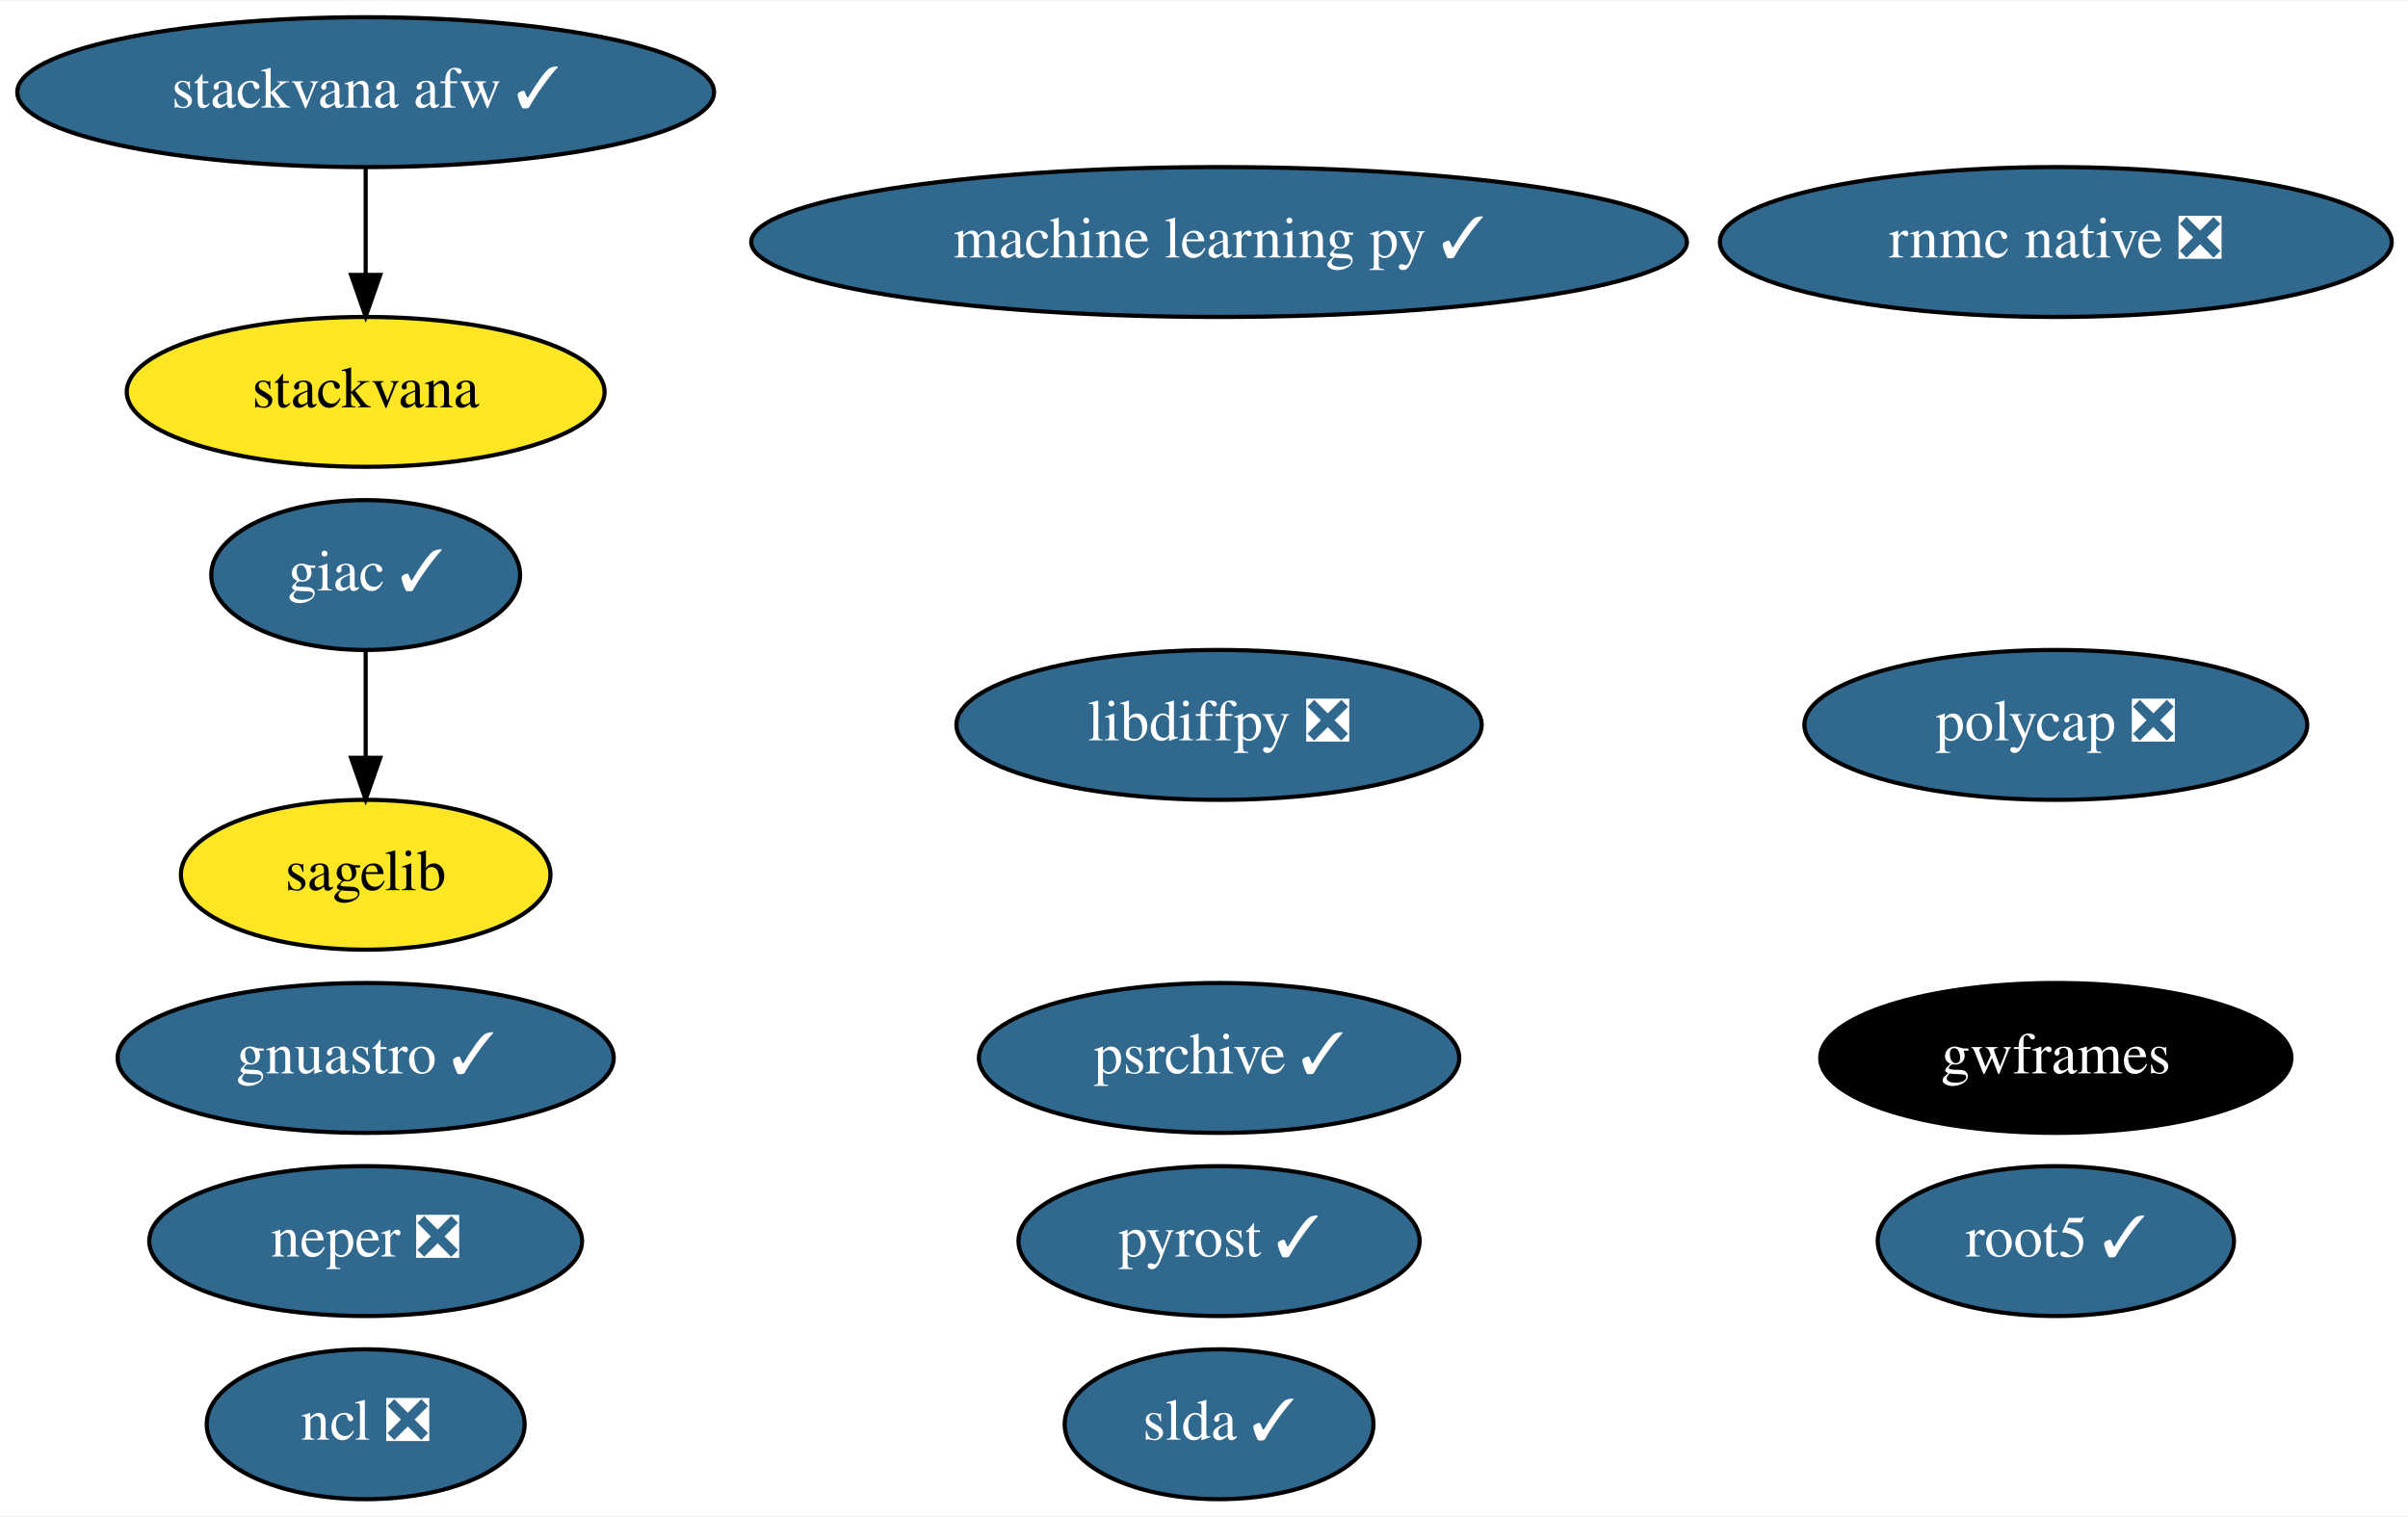
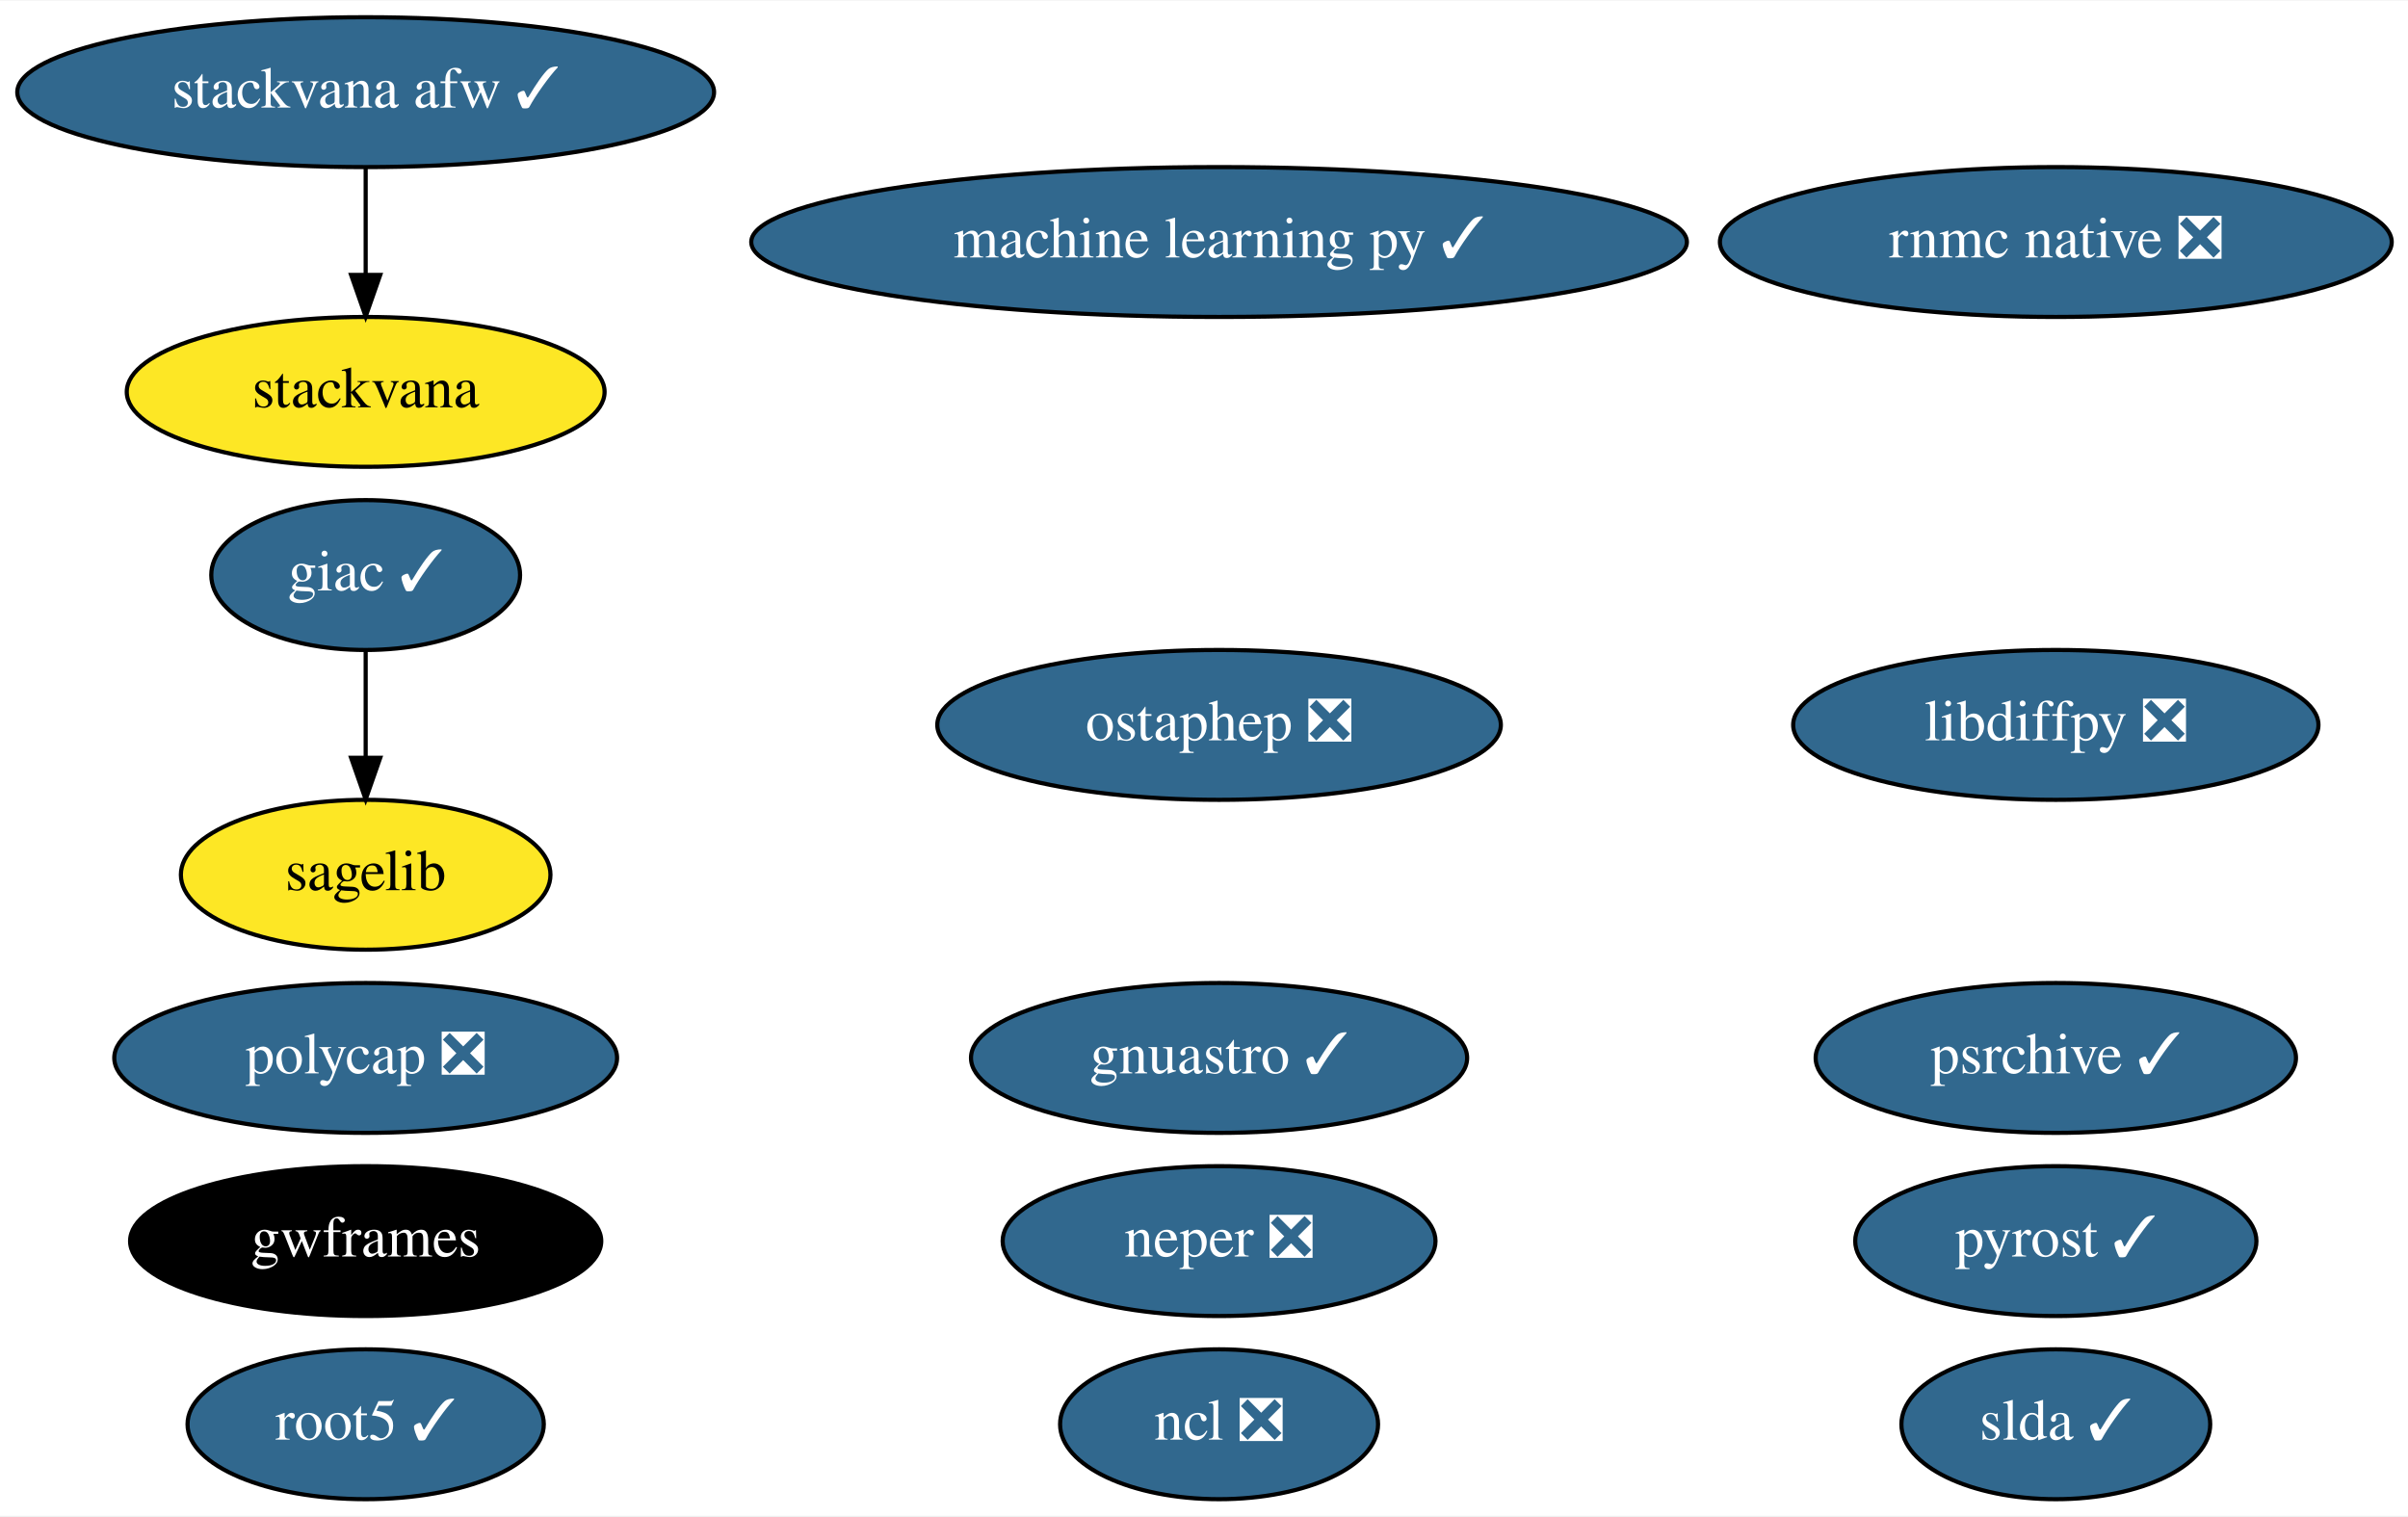
<svg xmlns="http://www.w3.org/2000/svg" xmlns:xlink="http://www.w3.org/1999/xlink" width="578pt" height="364pt" viewBox="0.00 0.00 578.44 364.00">
  <g id="graph0" class="graph" transform="scale(1 1) rotate(0) translate(4 360)">
    <polygon fill="white" stroke="transparent" points="-4,4 -4,-360 574.44,-360 574.44,4 -4,4" />
    <g id="node1" class="node">
      <g id="a_node1">
        <a xlink:href="https://github.com/conda-forge/giac-feedstock/pull/27" xlink:title="giac ✓">
          <ellipse fill="#31688e" stroke="black" cx="83.84" cy="-222" rx="37.09" ry="18" />
          <text text-anchor="middle" x="83.84" y="-218.3" font-family="Times,serif" font-size="14.00" fill="white">giac ✓</text>
        </a>
      </g>
    </g>
    <g id="node5" class="node">
      <g id="a_node5">
        <a xlink:href="https://github.com/conda-forge/sagelib-feedstock" xlink:title="sagelib">
          <ellipse fill="#fde725" stroke="black" cx="83.84" cy="-150" rx="44.39" ry="18" />
          <text text-anchor="middle" x="83.84" y="-146.3" font-family="Times,serif" font-size="14.00">sagelib</text>
        </a>
      </g>
    </g>
    <g id="edge1" class="edge">
      <path fill="none" stroke="black" d="M83.84,-203.7C83.84,-195.98 83.84,-186.71 83.84,-178.11" />
      <polygon fill="black" stroke="black" points="87.34,-178.1 83.84,-168.1 80.34,-178.1 87.34,-178.1" />
    </g>
    <g id="node2" class="node">
      <g id="a_node2">
        <a xlink:href="https://github.com/conda-forge/libdiffpy-feedstock/pull/8" xlink:title="libdiffpy ❎">
-           <ellipse fill="#31688e" stroke="black" cx="288.84" cy="-186" rx="63.09" ry="18" />
-           <text text-anchor="middle" x="288.84" y="-182.3" font-family="Times,serif" font-size="14.00" fill="white">libdiffpy ❎</text>
+           <ellipse fill="#31688e" stroke="black" cx="489.84" cy="-186" rx="63.09" ry="18" />
+           <text text-anchor="middle" x="489.84" y="-182.3" font-family="Times,serif" font-size="14.00" fill="white">libdiffpy ❎</text>
        </a>
      </g>
    </g>
    <g id="node3" class="node">
      <g id="a_node3">
        <a xlink:href="https://github.com/conda-forge/ncl-feedstock/pull/92" xlink:title="ncl ❎">
-           <ellipse fill="#31688e" stroke="black" cx="83.84" cy="-18" rx="38.19" ry="18" />
-           <text text-anchor="middle" x="83.84" y="-14.3" font-family="Times,serif" font-size="14.00" fill="white">ncl ❎</text>
+           <ellipse fill="#31688e" stroke="black" cx="288.84" cy="-18" rx="38.19" ry="18" />
+           <text text-anchor="middle" x="288.84" y="-14.3" font-family="Times,serif" font-size="14.00" fill="white">ncl ❎</text>
        </a>
      </g>
    </g>
    <g id="node4" class="node">
      <g id="a_node4">
        <a xlink:href="https://github.com/conda-forge/root5-feedstock/pull/29" xlink:title="root5 ✓">
-           <ellipse fill="#31688e" stroke="black" cx="489.84" cy="-62" rx="42.79" ry="18" />
-           <text text-anchor="middle" x="489.84" y="-58.3" font-family="Times,serif" font-size="14.00" fill="white">root5 ✓</text>
+           <ellipse fill="#31688e" stroke="black" cx="83.84" cy="-18" rx="42.79" ry="18" />
+           <text text-anchor="middle" x="83.84" y="-14.3" font-family="Times,serif" font-size="14.00" fill="white">root5 ✓</text>
        </a>
      </g>
    </g>
    <g id="node6" class="node">
      <g id="a_node6">
        <a xlink:href="https://github.com/conda-forge/slda-feedstock/pull/14" xlink:title="slda ✓">
-           <ellipse fill="#31688e" stroke="black" cx="288.84" cy="-18" rx="37.09" ry="18" />
-           <text text-anchor="middle" x="288.84" y="-14.3" font-family="Times,serif" font-size="14.00" fill="white">slda ✓</text>
+           <ellipse fill="#31688e" stroke="black" cx="489.84" cy="-18" rx="37.09" ry="18" />
+           <text text-anchor="middle" x="489.84" y="-14.3" font-family="Times,serif" font-size="14.00" fill="white">slda ✓</text>
        </a>
      </g>
    </g>
    <g id="node7" class="node">
      <g id="a_node7">
        <a xlink:href="https://github.com/conda-forge/machine-learning-py-feedstock/pull/8" xlink:title="machine learning py ✓">
          <ellipse fill="#31688e" stroke="black" cx="288.84" cy="-302" rx="112.38" ry="18" />
          <text text-anchor="middle" x="288.84" y="-298.3" font-family="Times,serif" font-size="14.00" fill="white">machine learning py ✓</text>
        </a>
      </g>
    </g>
    <g id="node8" class="node">
      <g id="a_node8">
-         <a xlink:href="https://github.com/conda-forge/gnuastro-feedstock/pull/10" xlink:title="gnuastro ✓">
-           <ellipse fill="#31688e" stroke="black" cx="83.84" cy="-106" rx="59.59" ry="18" />
-           <text text-anchor="middle" x="83.84" y="-102.3" font-family="Times,serif" font-size="14.00" fill="white">gnuastro ✓</text>
+         <a xlink:href="https://github.com/conda-forge/ostaphep-feedstock/pull/45" xlink:title="ostaphep ❎">
+           <ellipse fill="#31688e" stroke="black" cx="288.84" cy="-186" rx="67.69" ry="18" />
+           <text text-anchor="middle" x="288.84" y="-182.3" font-family="Times,serif" font-size="14.00" fill="white">ostaphep ❎</text>
        </a>
      </g>
    </g>
    <g id="node9" class="node">
      <g id="a_node9">
-         <a xlink:href="https://github.com/conda-forge/neper-feedstock/pull/11" xlink:title="neper ❎">
-           <ellipse fill="#31688e" stroke="black" cx="83.84" cy="-62" rx="51.99" ry="18" />
-           <text text-anchor="middle" x="83.84" y="-58.3" font-family="Times,serif" font-size="14.00" fill="white">neper ❎</text>
+         <a xlink:href="https://github.com/conda-forge/gnuastro-feedstock/pull/10" xlink:title="gnuastro ✓">
+           <ellipse fill="#31688e" stroke="black" cx="288.84" cy="-106" rx="59.59" ry="18" />
+           <text text-anchor="middle" x="288.84" y="-102.3" font-family="Times,serif" font-size="14.00" fill="white">gnuastro ✓</text>
        </a>
      </g>
    </g>
    <g id="node10" class="node">
      <g id="a_node10">
-         <a xlink:href="https://github.com/conda-forge/polycap-feedstock/pull/9" xlink:title="polycap ❎">
-           <ellipse fill="#31688e" stroke="black" cx="489.84" cy="-186" rx="60.39" ry="18" />
-           <text text-anchor="middle" x="489.84" y="-182.3" font-family="Times,serif" font-size="14.00" fill="white">polycap ❎</text>
+         <a xlink:href="https://github.com/conda-forge/neper-feedstock/pull/11" xlink:title="neper ❎">
+           <ellipse fill="#31688e" stroke="black" cx="288.84" cy="-62" rx="51.99" ry="18" />
+           <text text-anchor="middle" x="288.84" y="-58.3" font-family="Times,serif" font-size="14.00" fill="white">neper ❎</text>
        </a>
      </g>
    </g>
    <g id="node11" class="node">
      <g id="a_node11">
-         <a xlink:href="https://github.com/conda-forge/gwframes-feedstock" xlink:title="gwframes">
-           <ellipse fill="#000000" stroke="black" cx="489.84" cy="-106" rx="56.59" ry="18" />
-           <text text-anchor="middle" x="489.84" y="-102.3" font-family="Times,serif" font-size="14.00" fill="white">gwframes</text>
+         <a xlink:href="https://github.com/conda-forge/polycap-feedstock/pull/9" xlink:title="polycap ❎">
+           <ellipse fill="#31688e" stroke="black" cx="83.84" cy="-106" rx="60.39" ry="18" />
+           <text text-anchor="middle" x="83.84" y="-102.3" font-family="Times,serif" font-size="14.00" fill="white">polycap ❎</text>
        </a>
      </g>
    </g>
    <g id="node12" class="node">
      <g id="a_node12">
-         <a xlink:href="https://github.com/conda-forge/pyrost-feedstock/pull/17" xlink:title="pyrost ✓">
-           <ellipse fill="#31688e" stroke="black" cx="288.84" cy="-62" rx="48.19" ry="18" />
-           <text text-anchor="middle" x="288.84" y="-58.3" font-family="Times,serif" font-size="14.00" fill="white">pyrost ✓</text>
+         <a xlink:href="https://github.com/conda-forge/gwframes-feedstock" xlink:title="gwframes">
+           <ellipse fill="#000000" stroke="black" cx="83.84" cy="-62" rx="56.59" ry="18" />
+           <text text-anchor="middle" x="83.84" y="-58.3" font-family="Times,serif" font-size="14.00" fill="white">gwframes</text>
        </a>
      </g>
    </g>
    <g id="node13" class="node">
      <g id="a_node13">
-         <a xlink:href="https://github.com/conda-forge/psrchive-feedstock/pull/15" xlink:title="psrchive ✓">
-           <ellipse fill="#31688e" stroke="black" cx="288.84" cy="-106" rx="57.69" ry="18" />
-           <text text-anchor="middle" x="288.84" y="-102.3" font-family="Times,serif" font-size="14.00" fill="white">psrchive ✓</text>
+         <a xlink:href="https://github.com/conda-forge/pyrost-feedstock/pull/17" xlink:title="pyrost ✓">
+           <ellipse fill="#31688e" stroke="black" cx="489.84" cy="-62" rx="48.19" ry="18" />
+           <text text-anchor="middle" x="489.84" y="-58.3" font-family="Times,serif" font-size="14.00" fill="white">pyrost ✓</text>
        </a>
      </g>
    </g>
    <g id="node14" class="node">
      <g id="a_node14">
+         <a xlink:href="https://github.com/conda-forge/psrchive-feedstock/pull/15" xlink:title="psrchive ✓">
+           <ellipse fill="#31688e" stroke="black" cx="489.84" cy="-106" rx="57.69" ry="18" />
+           <text text-anchor="middle" x="489.84" y="-102.3" font-family="Times,serif" font-size="14.00" fill="white">psrchive ✓</text>
+         </a>
+       </g>
+     </g>
+     <g id="node15" class="node">
+       <g id="a_node15">
        <a xlink:href="https://github.com/conda-forge/stackvana-afw-feedstock/pull/40" xlink:title="stackvana afw ✓">
          <ellipse fill="#31688e" stroke="black" cx="83.84" cy="-338" rx="83.69" ry="18" />
          <text text-anchor="middle" x="83.84" y="-334.3" font-family="Times,serif" font-size="14.00" fill="white">stackvana afw ✓</text>
        </a>
      </g>
    </g>
-     <g id="node15" class="node">
-       <g id="a_node15">
+     <g id="node16" class="node">
+       <g id="a_node16">
        <a xlink:href="https://github.com/conda-forge/stackvana-feedstock" xlink:title="stackvana">
          <ellipse fill="#fde725" stroke="black" cx="83.84" cy="-266" rx="57.39" ry="18" />
          <text text-anchor="middle" x="83.84" y="-262.3" font-family="Times,serif" font-size="14.00">stackvana</text>
        </a>
      </g>
    </g>
    <g id="edge2" class="edge">
      <path fill="none" stroke="black" d="M83.84,-319.7C83.84,-311.98 83.84,-302.71 83.84,-294.11" />
      <polygon fill="black" stroke="black" points="87.34,-294.1 83.84,-284.1 80.34,-294.1 87.34,-294.1" />
    </g>
-     <g id="node16" class="node">
-       <g id="a_node16">
+     <g id="node17" class="node">
+       <g id="a_node17">
        <a xlink:href="https://github.com/conda-forge/rnmc-native-feedstock/pull/7" xlink:title="rnmc native ❎">
          <ellipse fill="#31688e" stroke="black" cx="489.84" cy="-302" rx="80.69" ry="18" />
          <text text-anchor="middle" x="489.84" y="-298.3" font-family="Times,serif" font-size="14.00" fill="white">rnmc native ❎</text>
        </a>
      </g>
    </g>
  </g>
</svg>
